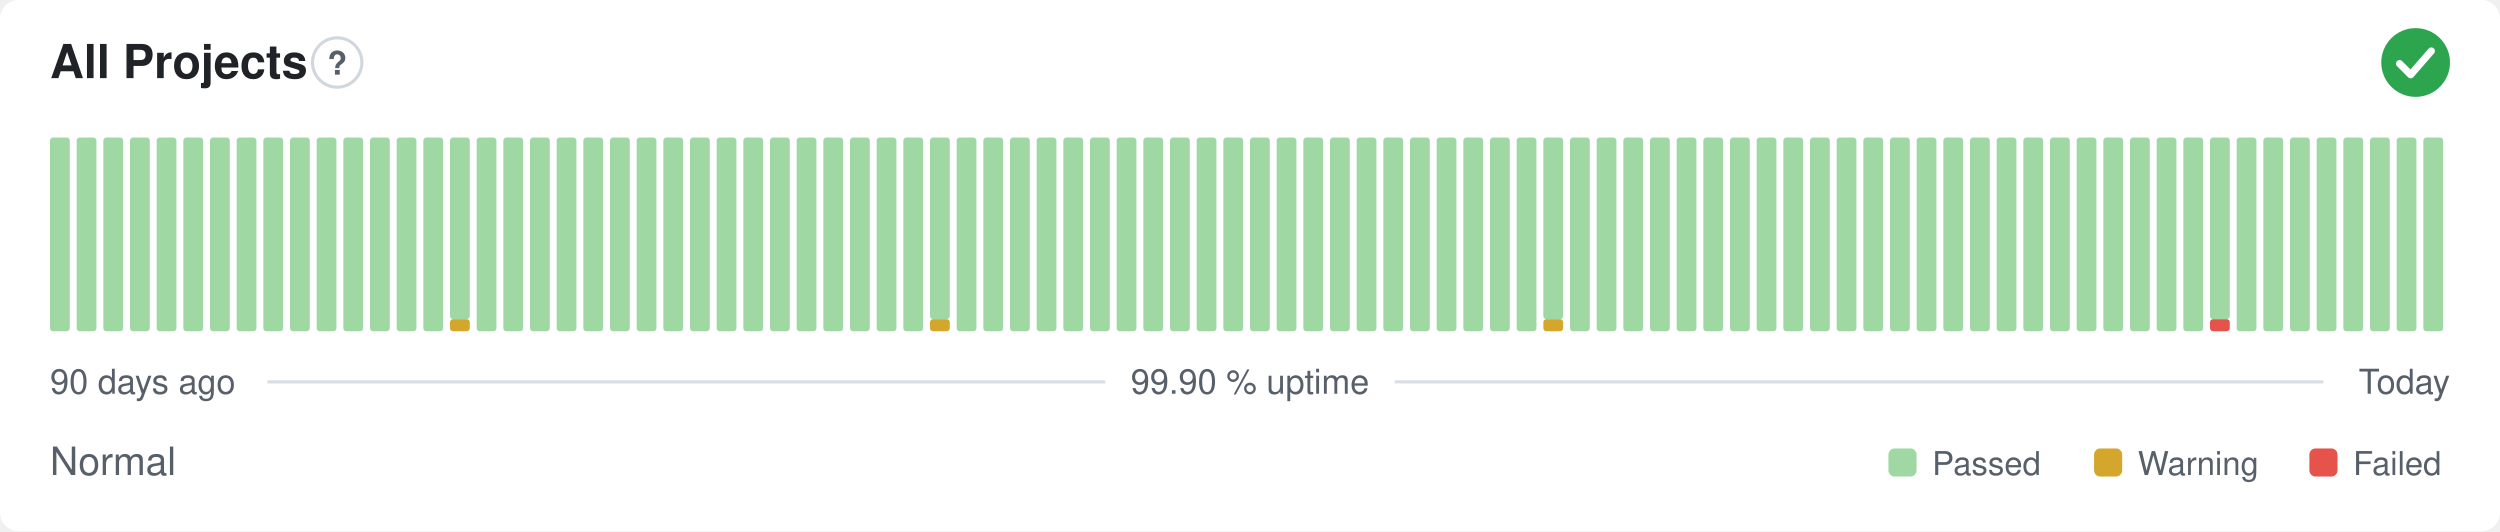
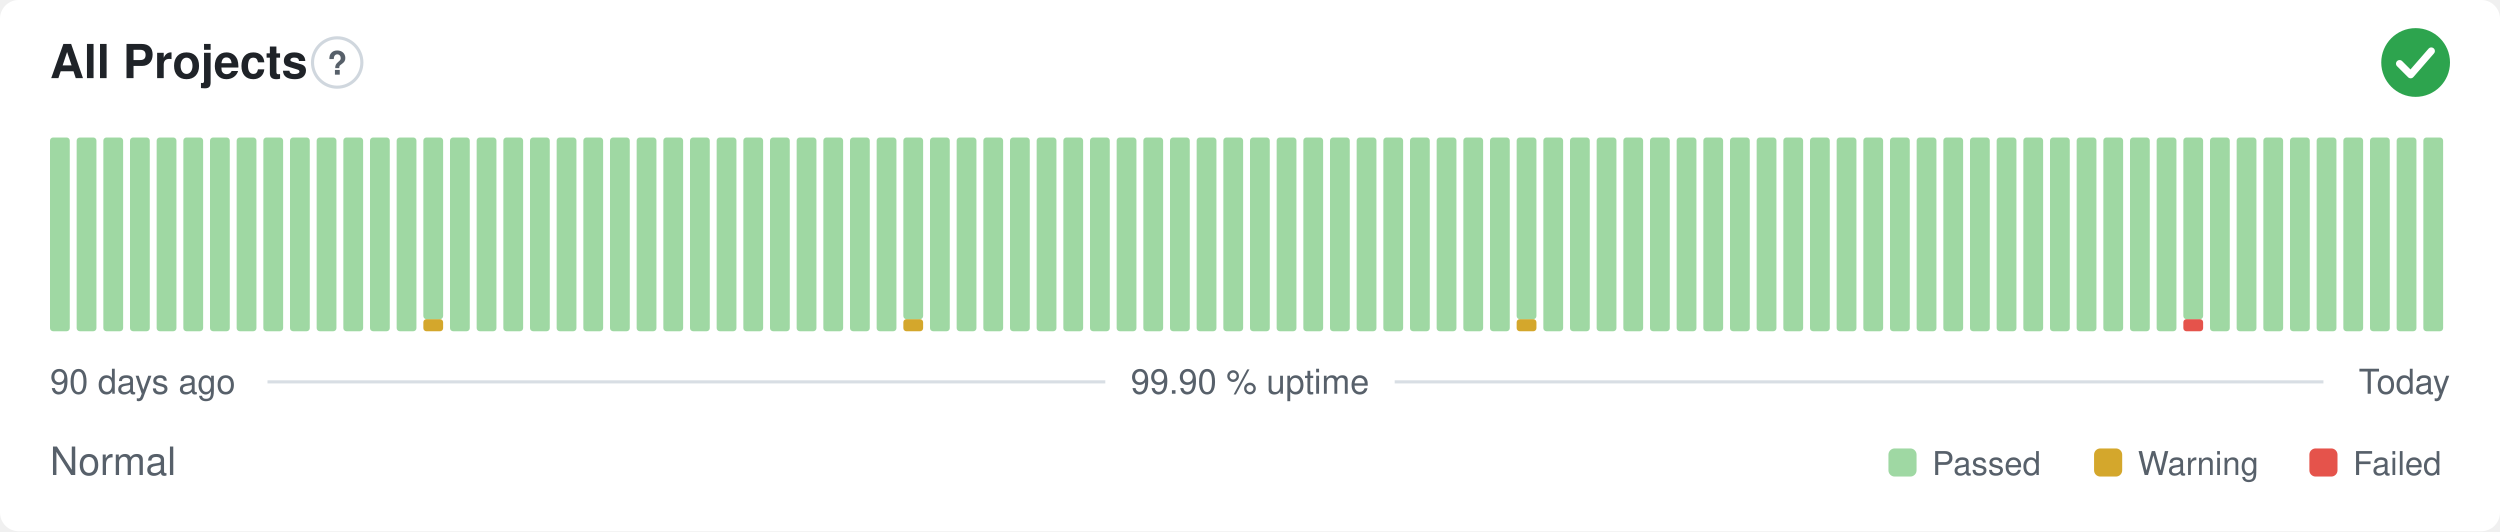
<svg xmlns="http://www.w3.org/2000/svg" width="800" height="170" viewBox="0 0 800 170" role="img" aria-label="All Projects: Normal, 99.90 % uptime over the last 90 days" font-family="-apple-system,BlinkMacSystemFont,'Segoe UI',Helvetica,Arial,sans-serif">
  <style>
    @media (prefers-color-scheme: dark) {
      .bg { fill: #0d1117 }
      .title { fill: #e6edf3 }
      .muted { fill: #8b949e }
      .hint { stroke: #30363d }
      .rule { stroke: #30363d }
      .nodata { fill: #21262d }
    }
  </style>
  <rect class="bg" width="800" height="170" rx="6" fill="#ffffff" />
  <text class="title" x="16" y="25" font-size="15" font-weight="600" fill="#1f2328">All Projects</text>
  <circle class="hint" cx="107.9" cy="20" r="7.9" fill="none" stroke="#d0d7de" stroke-width="1" />
  <text class="muted" x="107.9" y="23.9" text-anchor="middle" font-size="10.4" font-weight="700" fill="#57606a">?</text>
  <circle cx="773" cy="20" r="11" fill="#2da44e" />
  <path d="M767.87 20.37l3.54 3.54 6.60 -7.58" fill="none" stroke="#fff" stroke-width="2.31" stroke-linecap="round" stroke-linejoin="round" />
  <rect x="16.00" y="44.00" width="6.33" height="62.00" rx="1" fill="#9fd8a3" />
  <rect x="24.53" y="44.00" width="6.33" height="62.00" rx="1" fill="#9fd8a3" />
  <rect x="33.07" y="44.00" width="6.33" height="62.00" rx="1" fill="#9fd8a3" />
  <rect x="41.60" y="44.00" width="6.33" height="62.00" rx="1" fill="#9fd8a3" />
  <rect x="50.13" y="44.00" width="6.33" height="62.00" rx="1" fill="#9fd8a3" />
  <rect x="58.67" y="44.00" width="6.33" height="62.00" rx="1" fill="#9fd8a3" />
  <rect x="67.20" y="44.00" width="6.33" height="62.00" rx="1" fill="#9fd8a3" />
  <rect x="75.73" y="44.00" width="6.33" height="62.00" rx="1" fill="#9fd8a3" />
  <rect x="84.27" y="44.00" width="6.33" height="62.00" rx="1" fill="#9fd8a3" />
  <rect x="92.80" y="44.00" width="6.33" height="62.00" rx="1" fill="#9fd8a3" />
  <rect x="101.33" y="44.00" width="6.33" height="62.00" rx="1" fill="#9fd8a3" />
  <rect x="109.87" y="44.00" width="6.33" height="62.00" rx="1" fill="#9fd8a3" />
  <rect x="118.40" y="44.00" width="6.33" height="62.00" rx="1" fill="#9fd8a3" />
  <rect x="126.93" y="44.00" width="6.33" height="62.00" rx="1" fill="#9fd8a3" />
-   <rect x="135.47" y="44.00" width="6.33" height="62.00" rx="1" fill="#9fd8a3" />
-   <rect x="144.00" y="102.13" width="6.33" height="3.88" rx="1" fill="#d4a72c" />
-   <rect x="144.00" y="44.00" width="6.33" height="58.13" rx="1" fill="#9fd8a3" />
+   <rect x="135.47" y="102.13" width="6.33" height="3.88" rx="1" fill="#d4a72c" />
+   <rect x="135.47" y="44.00" width="6.33" height="58.13" rx="1" fill="#9fd8a3" />
+   <rect x="144.00" y="44.00" width="6.33" height="62.00" rx="1" fill="#9fd8a3" />
  <rect x="152.53" y="44.00" width="6.33" height="62.00" rx="1" fill="#9fd8a3" />
  <rect x="161.07" y="44.00" width="6.33" height="62.00" rx="1" fill="#9fd8a3" />
  <rect x="169.60" y="44.00" width="6.33" height="62.00" rx="1" fill="#9fd8a3" />
  <rect x="178.13" y="44.00" width="6.33" height="62.00" rx="1" fill="#9fd8a3" />
  <rect x="186.67" y="44.00" width="6.33" height="62.00" rx="1" fill="#9fd8a3" />
  <rect x="195.20" y="44.00" width="6.33" height="62.00" rx="1" fill="#9fd8a3" />
  <rect x="203.73" y="44.00" width="6.33" height="62.00" rx="1" fill="#9fd8a3" />
  <rect x="212.27" y="44.00" width="6.33" height="62.00" rx="1" fill="#9fd8a3" />
  <rect x="220.80" y="44.00" width="6.33" height="62.00" rx="1" fill="#9fd8a3" />
  <rect x="229.33" y="44.00" width="6.33" height="62.00" rx="1" fill="#9fd8a3" />
  <rect x="237.87" y="44.00" width="6.33" height="62.00" rx="1" fill="#9fd8a3" />
  <rect x="246.40" y="44.00" width="6.33" height="62.00" rx="1" fill="#9fd8a3" />
  <rect x="254.93" y="44.00" width="6.33" height="62.00" rx="1" fill="#9fd8a3" />
  <rect x="263.47" y="44.00" width="6.33" height="62.00" rx="1" fill="#9fd8a3" />
  <rect x="272.00" y="44.00" width="6.33" height="62.00" rx="1" fill="#9fd8a3" />
  <rect x="280.53" y="44.00" width="6.33" height="62.00" rx="1" fill="#9fd8a3" />
-   <rect x="289.07" y="44.00" width="6.33" height="62.00" rx="1" fill="#9fd8a3" />
-   <rect x="297.60" y="102.13" width="6.33" height="3.88" rx="1" fill="#d4a72c" />
-   <rect x="297.60" y="44.00" width="6.33" height="58.13" rx="1" fill="#9fd8a3" />
+   <rect x="289.07" y="102.13" width="6.33" height="3.88" rx="1" fill="#d4a72c" />
+   <rect x="289.07" y="44.00" width="6.33" height="58.13" rx="1" fill="#9fd8a3" />
+   <rect x="297.60" y="44.00" width="6.33" height="62.00" rx="1" fill="#9fd8a3" />
  <rect x="306.13" y="44.00" width="6.33" height="62.00" rx="1" fill="#9fd8a3" />
  <rect x="314.67" y="44.00" width="6.33" height="62.00" rx="1" fill="#9fd8a3" />
  <rect x="323.20" y="44.00" width="6.33" height="62.00" rx="1" fill="#9fd8a3" />
  <rect x="331.73" y="44.00" width="6.33" height="62.00" rx="1" fill="#9fd8a3" />
  <rect x="340.27" y="44.00" width="6.33" height="62.00" rx="1" fill="#9fd8a3" />
  <rect x="348.80" y="44.00" width="6.33" height="62.00" rx="1" fill="#9fd8a3" />
  <rect x="357.33" y="44.00" width="6.33" height="62.00" rx="1" fill="#9fd8a3" />
  <rect x="365.87" y="44.00" width="6.33" height="62.00" rx="1" fill="#9fd8a3" />
  <rect x="374.40" y="44.00" width="6.33" height="62.00" rx="1" fill="#9fd8a3" />
  <rect x="382.93" y="44.00" width="6.33" height="62.00" rx="1" fill="#9fd8a3" />
  <rect x="391.47" y="44.00" width="6.33" height="62.00" rx="1" fill="#9fd8a3" />
  <rect x="400.00" y="44.00" width="6.33" height="62.00" rx="1" fill="#9fd8a3" />
  <rect x="408.53" y="44.00" width="6.33" height="62.00" rx="1" fill="#9fd8a3" />
  <rect x="417.07" y="44.00" width="6.33" height="62.00" rx="1" fill="#9fd8a3" />
  <rect x="425.60" y="44.00" width="6.33" height="62.00" rx="1" fill="#9fd8a3" />
  <rect x="434.13" y="44.00" width="6.33" height="62.00" rx="1" fill="#9fd8a3" />
  <rect x="442.67" y="44.00" width="6.33" height="62.00" rx="1" fill="#9fd8a3" />
  <rect x="451.20" y="44.00" width="6.33" height="62.00" rx="1" fill="#9fd8a3" />
  <rect x="459.73" y="44.00" width="6.33" height="62.00" rx="1" fill="#9fd8a3" />
  <rect x="468.27" y="44.00" width="6.33" height="62.00" rx="1" fill="#9fd8a3" />
  <rect x="476.80" y="44.00" width="6.33" height="62.00" rx="1" fill="#9fd8a3" />
-   <rect x="485.33" y="44.00" width="6.33" height="62.00" rx="1" fill="#9fd8a3" />
-   <rect x="493.87" y="102.13" width="6.33" height="3.88" rx="1" fill="#d4a72c" />
-   <rect x="493.87" y="44.00" width="6.33" height="58.13" rx="1" fill="#9fd8a3" />
+   <rect x="485.33" y="102.13" width="6.33" height="3.88" rx="1" fill="#d4a72c" />
+   <rect x="485.33" y="44.00" width="6.33" height="58.13" rx="1" fill="#9fd8a3" />
+   <rect x="493.87" y="44.00" width="6.33" height="62.00" rx="1" fill="#9fd8a3" />
  <rect x="502.40" y="44.00" width="6.33" height="62.00" rx="1" fill="#9fd8a3" />
  <rect x="510.93" y="44.00" width="6.33" height="62.00" rx="1" fill="#9fd8a3" />
  <rect x="519.47" y="44.00" width="6.33" height="62.00" rx="1" fill="#9fd8a3" />
  <rect x="528.00" y="44.00" width="6.33" height="62.00" rx="1" fill="#9fd8a3" />
  <rect x="536.53" y="44.00" width="6.33" height="62.00" rx="1" fill="#9fd8a3" />
  <rect x="545.07" y="44.00" width="6.33" height="62.00" rx="1" fill="#9fd8a3" />
  <rect x="553.60" y="44.00" width="6.33" height="62.00" rx="1" fill="#9fd8a3" />
  <rect x="562.13" y="44.00" width="6.33" height="62.00" rx="1" fill="#9fd8a3" />
  <rect x="570.67" y="44.00" width="6.33" height="62.00" rx="1" fill="#9fd8a3" />
  <rect x="579.20" y="44.00" width="6.33" height="62.00" rx="1" fill="#9fd8a3" />
  <rect x="587.73" y="44.00" width="6.33" height="62.00" rx="1" fill="#9fd8a3" />
  <rect x="596.27" y="44.00" width="6.33" height="62.00" rx="1" fill="#9fd8a3" />
  <rect x="604.80" y="44.00" width="6.33" height="62.00" rx="1" fill="#9fd8a3" />
  <rect x="613.33" y="44.00" width="6.33" height="62.00" rx="1" fill="#9fd8a3" />
  <rect x="621.87" y="44.00" width="6.33" height="62.00" rx="1" fill="#9fd8a3" />
  <rect x="630.40" y="44.00" width="6.33" height="62.00" rx="1" fill="#9fd8a3" />
  <rect x="638.93" y="44.00" width="6.33" height="62.00" rx="1" fill="#9fd8a3" />
  <rect x="647.47" y="44.00" width="6.33" height="62.00" rx="1" fill="#9fd8a3" />
  <rect x="656.00" y="44.00" width="6.33" height="62.00" rx="1" fill="#9fd8a3" />
  <rect x="664.53" y="44.00" width="6.33" height="62.00" rx="1" fill="#9fd8a3" />
  <rect x="673.07" y="44.00" width="6.33" height="62.00" rx="1" fill="#9fd8a3" />
  <rect x="681.60" y="44.00" width="6.33" height="62.00" rx="1" fill="#9fd8a3" />
  <rect x="690.13" y="44.00" width="6.33" height="62.00" rx="1" fill="#9fd8a3" />
-   <rect x="698.67" y="44.00" width="6.33" height="62.00" rx="1" fill="#9fd8a3" />
-   <rect x="707.20" y="102.13" width="6.33" height="3.88" rx="1" fill="#e5534b" />
-   <rect x="707.20" y="44.00" width="6.33" height="58.13" rx="1" fill="#9fd8a3" />
+   <rect x="698.67" y="102.13" width="6.33" height="3.88" rx="1" fill="#e5534b" />
+   <rect x="698.67" y="44.00" width="6.33" height="58.13" rx="1" fill="#9fd8a3" />
+   <rect x="707.20" y="44.00" width="6.33" height="62.00" rx="1" fill="#9fd8a3" />
  <rect x="715.73" y="44.00" width="6.33" height="62.00" rx="1" fill="#9fd8a3" />
  <rect x="724.27" y="44.00" width="6.33" height="62.00" rx="1" fill="#9fd8a3" />
  <rect x="732.80" y="44.00" width="6.33" height="62.00" rx="1" fill="#9fd8a3" />
  <rect x="741.33" y="44.00" width="6.33" height="62.00" rx="1" fill="#9fd8a3" />
  <rect x="749.87" y="44.00" width="6.33" height="62.00" rx="1" fill="#9fd8a3" />
  <rect x="758.40" y="44.00" width="6.33" height="62.00" rx="1" fill="#9fd8a3" />
  <rect x="766.93" y="44.00" width="6.33" height="62.00" rx="1" fill="#9fd8a3" />
  <rect x="775.47" y="44.00" width="6.33" height="62.00" rx="1" fill="#9fd8a3" />
  <text class="muted" x="16" y="126" font-size="11" fill="#57606a">90 days ago</text>
  <text class="muted" x="400" y="126" text-anchor="middle" font-size="11" fill="#57606a">99.90 % uptime</text>
  <text class="muted" x="784" y="126" text-anchor="end" font-size="11" fill="#57606a">Today</text>
  <line class="rule" x1="85.6" y1="122.2" x2="353.7" y2="122.2" stroke="#d8dee4" stroke-width="1" />
  <line class="rule" x1="446.3" y1="122.2" x2="743.5" y2="122.2" stroke="#d8dee4" stroke-width="1" />
  <text class="muted" x="16" y="152" font-size="12.5" fill="#57606a">Normal</text>
  <rect x="604.3" y="143.5" width="9.0" height="9.0" rx="2" fill="#9fd8a3" />
  <text class="muted" x="618.3" y="152" font-size="10.5" fill="#57606a">Passed</text>
  <rect x="670.1" y="143.5" width="9.0" height="9.0" rx="2" fill="#d4a72c" />
  <text class="muted" x="684.1" y="152" font-size="10.5" fill="#57606a">Warning</text>
  <rect x="739.0" y="143.5" width="9.0" height="9.0" rx="2" fill="#e5534b" />
  <text class="muted" x="753.0" y="152" font-size="10.5" fill="#57606a">Failed</text>
</svg>
